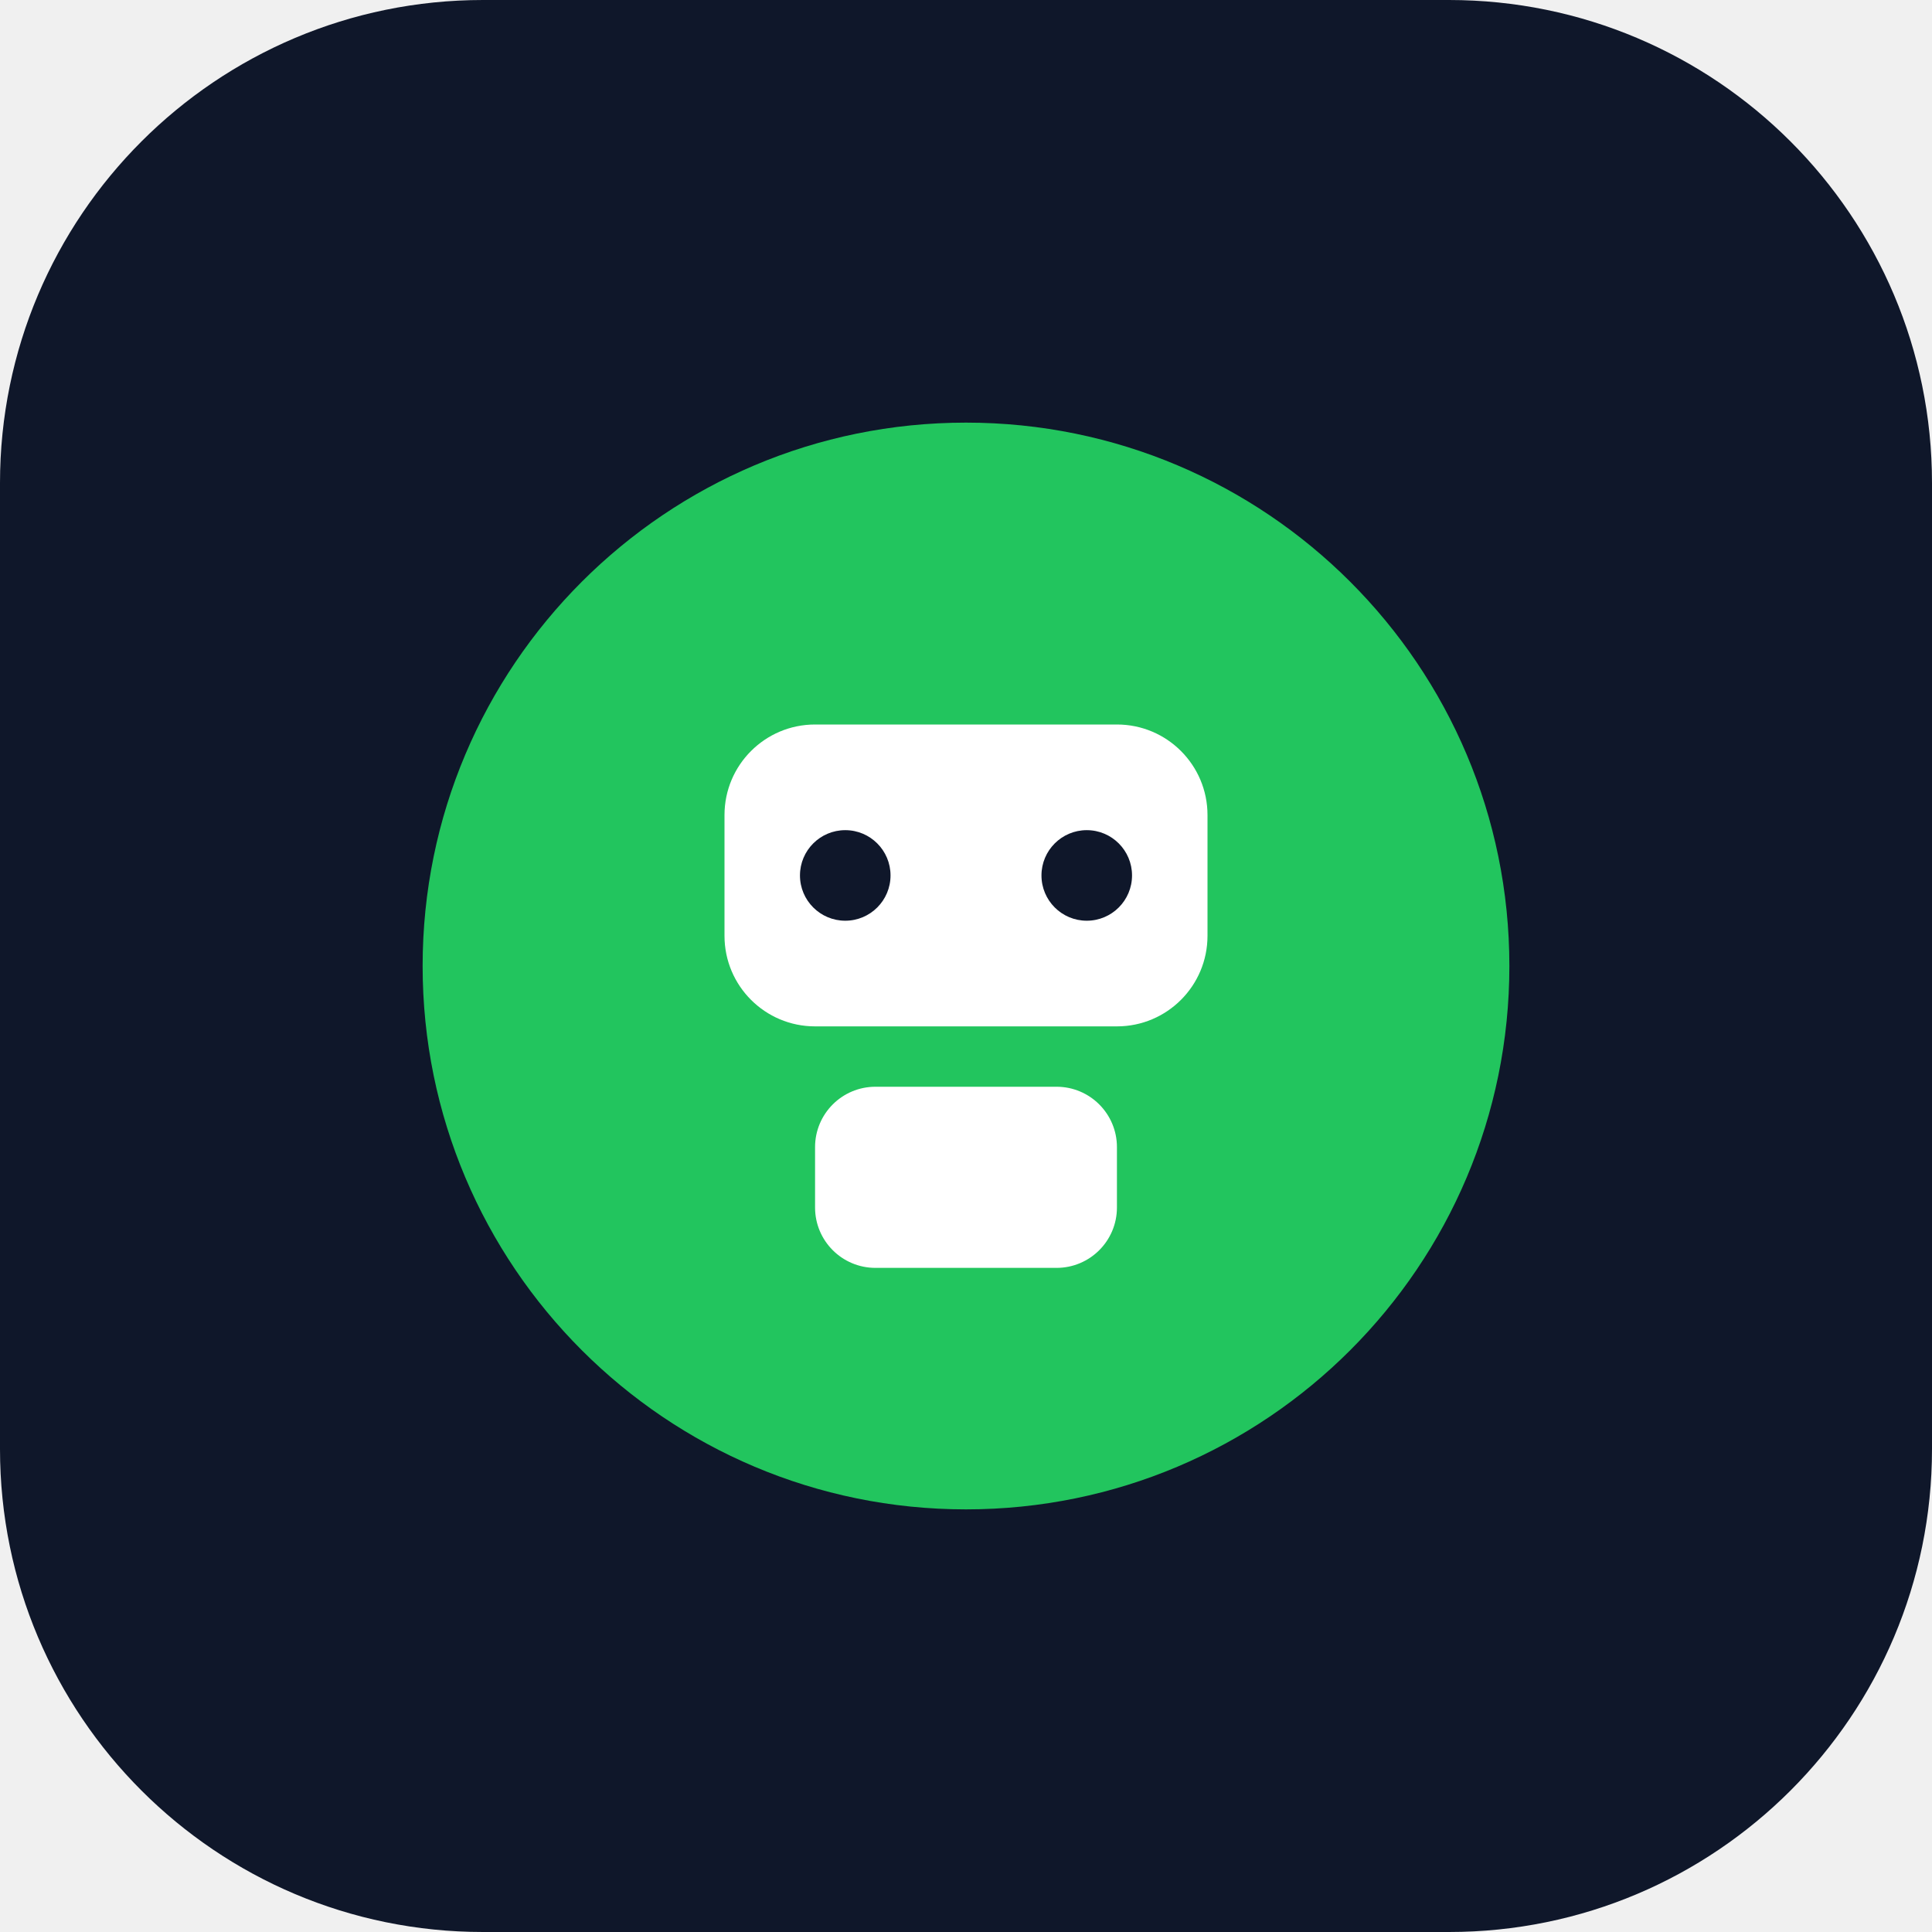
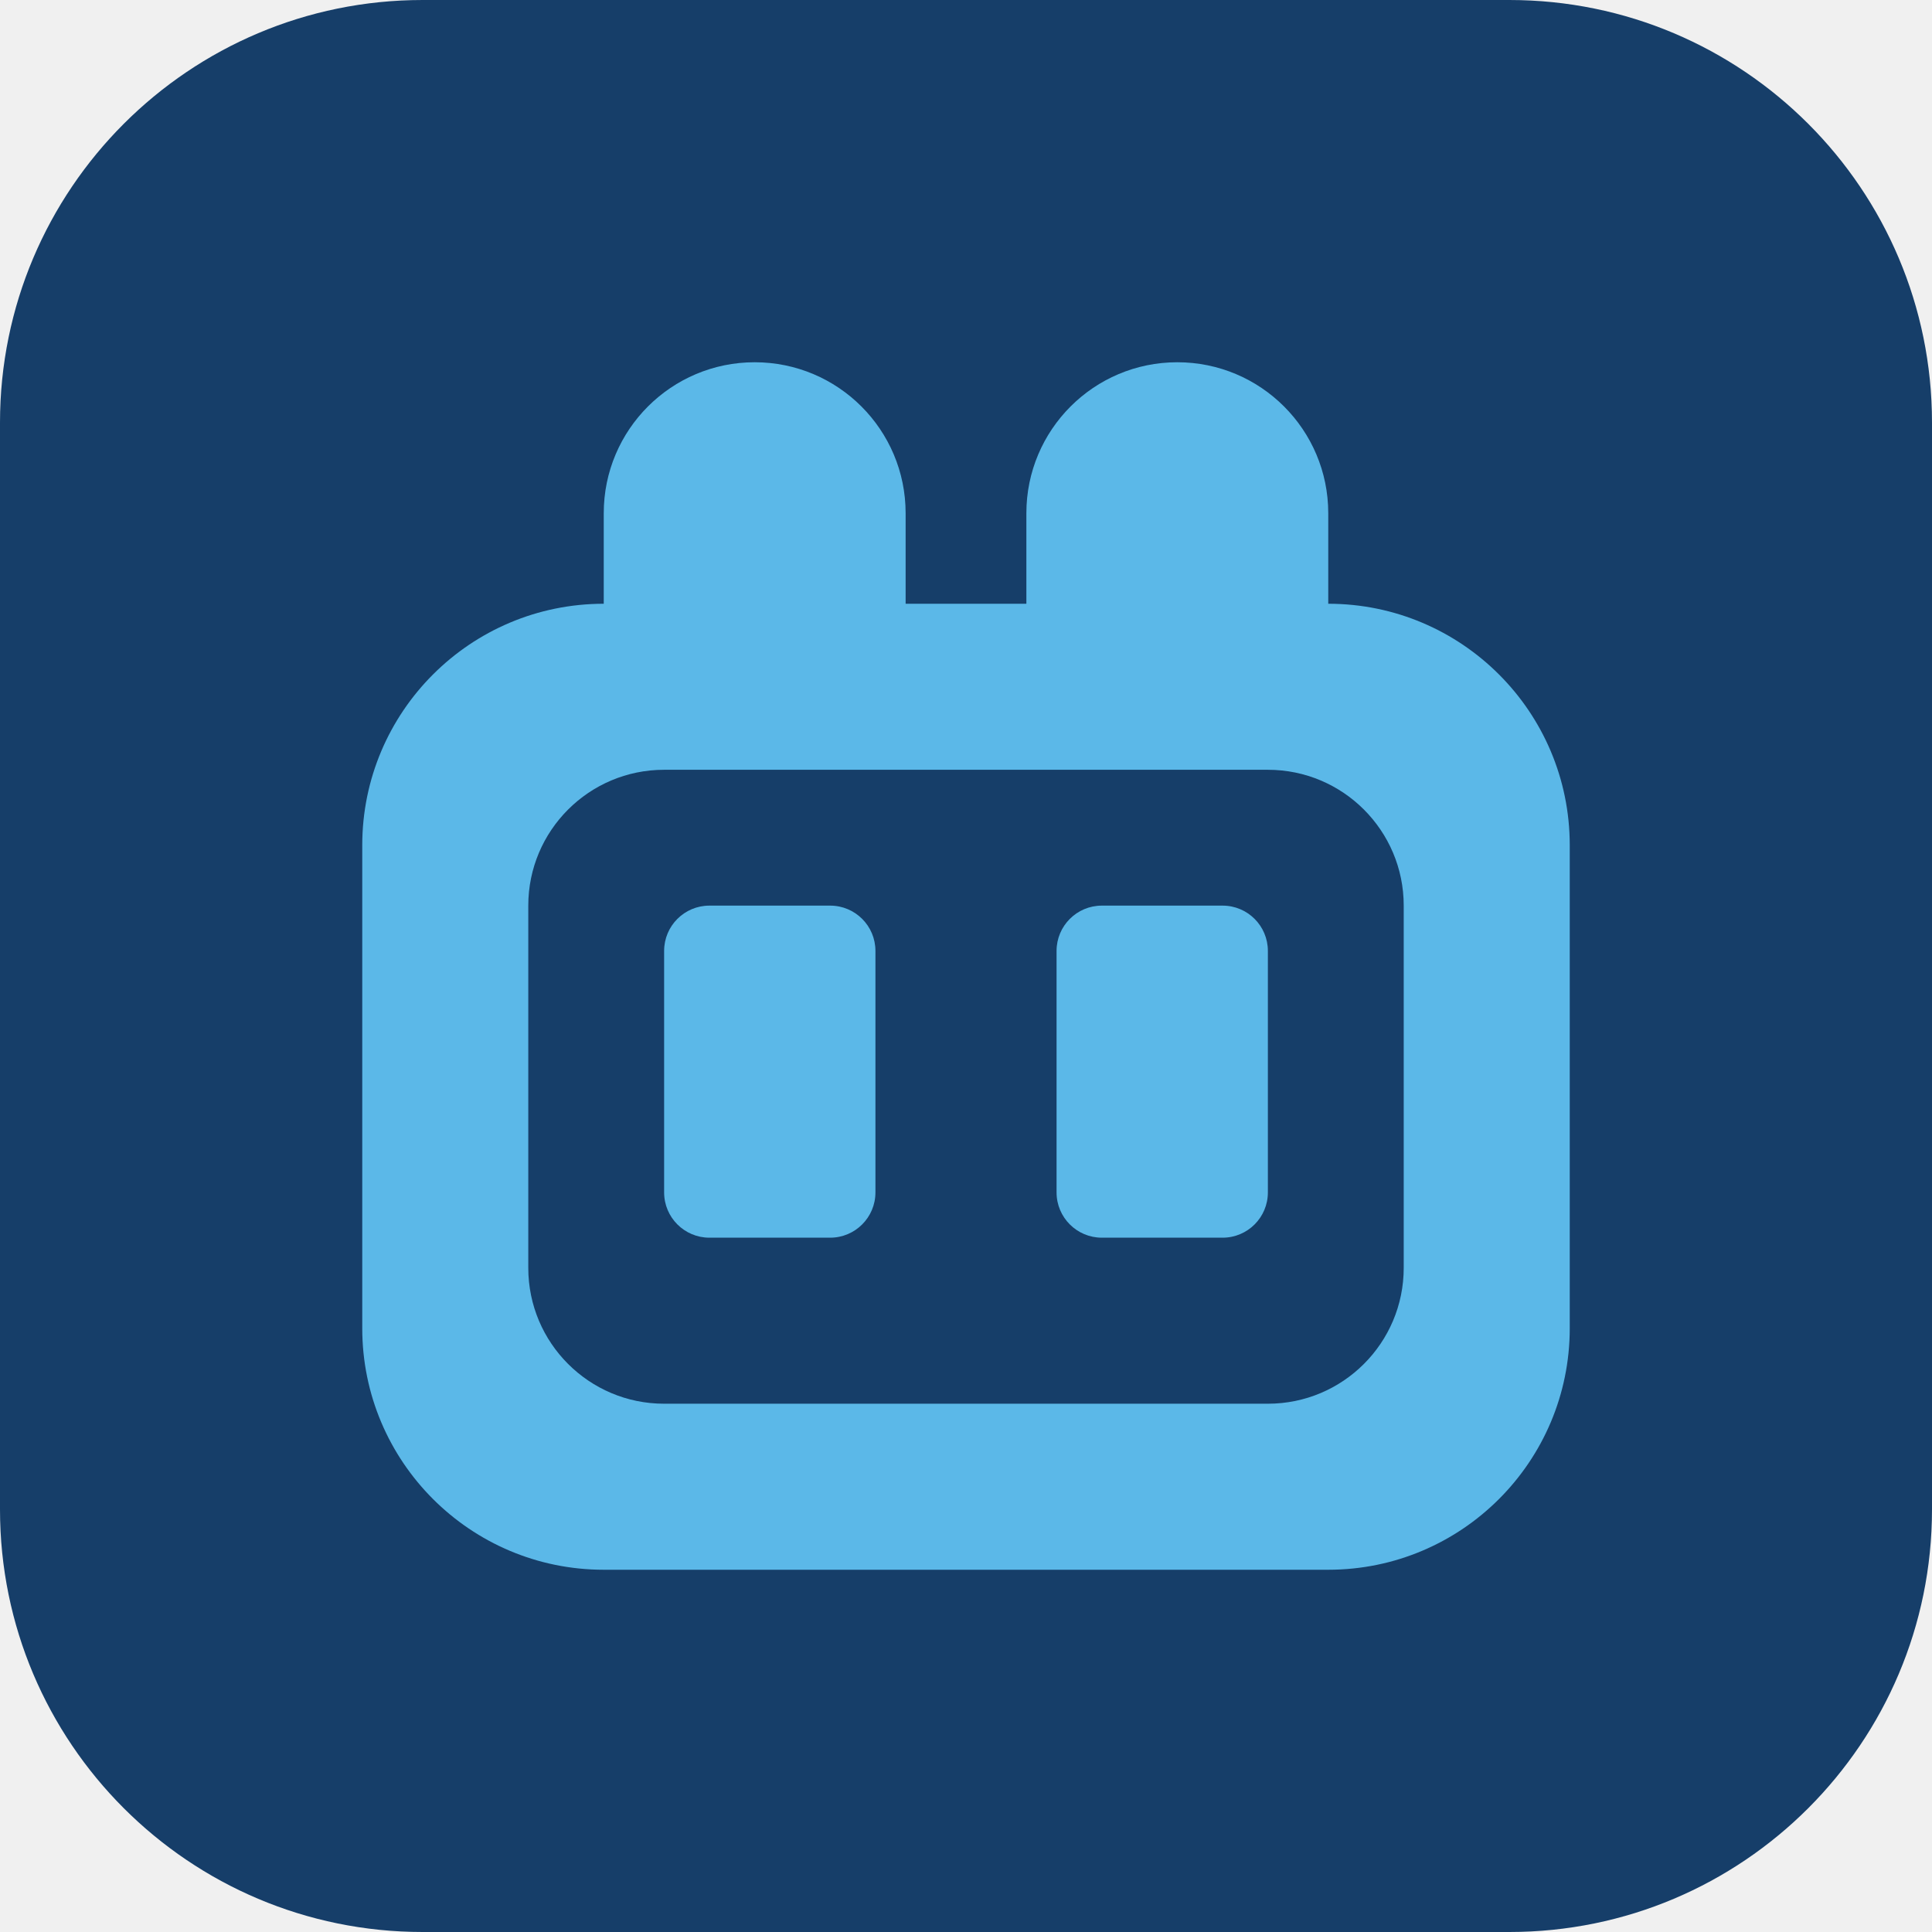
- <svg xmlns="http://www.w3.org/2000/svg" width="64" height="64" viewBox="0 0 64 64" role="img" aria-label="XBot">
-   <rect width="64" height="64" rx="16" fill="#0f172a" />
-   <circle cx="32" cy="32" r="18" fill="#22c55e" />
-   <rect x="24" y="24" width="16" height="10" rx="3" fill="white" />
-   <circle cx="28" cy="29" r="1.5" fill="#0f172a" />
-   <circle cx="36" cy="29" r="1.5" fill="#0f172a" />
-   <rect x="27" y="36" width="10" height="6" rx="2" fill="white" />
+ <svg xmlns="http://www.w3.org/2000/svg" width="64" height="64" viewBox="0 0 64 64" role="img" aria-label="xbot">
+   <rect width="64" height="64" rx="14" fill="#163E69" />
+   <g fill="#5BB8E8">
+     <path d="M20 17a5 5 0 0 1 10 0v5H20v-5z" />
+     <path d="M34 17a5 5 0 0 1 10 0v5H34v-5z" />
+     <path d="M20 20h24a8 8 0 0 1 8 8v16a8 8 0 0 1-8 8H20a8 8 0 0 1-8-8V28a8 8 0 0 1 8-8z" />
+   </g>
+   <rect x="17.5" y="25.5" width="29" height="21" rx="4.5" fill="#163E69" />
+   <g fill="#5BB8E8">
+     <rect x="22" y="30" width="7" height="11" rx="1.5" />
+     <rect x="35" y="30" width="7" height="11" rx="1.5" />
+   </g>
</svg>
